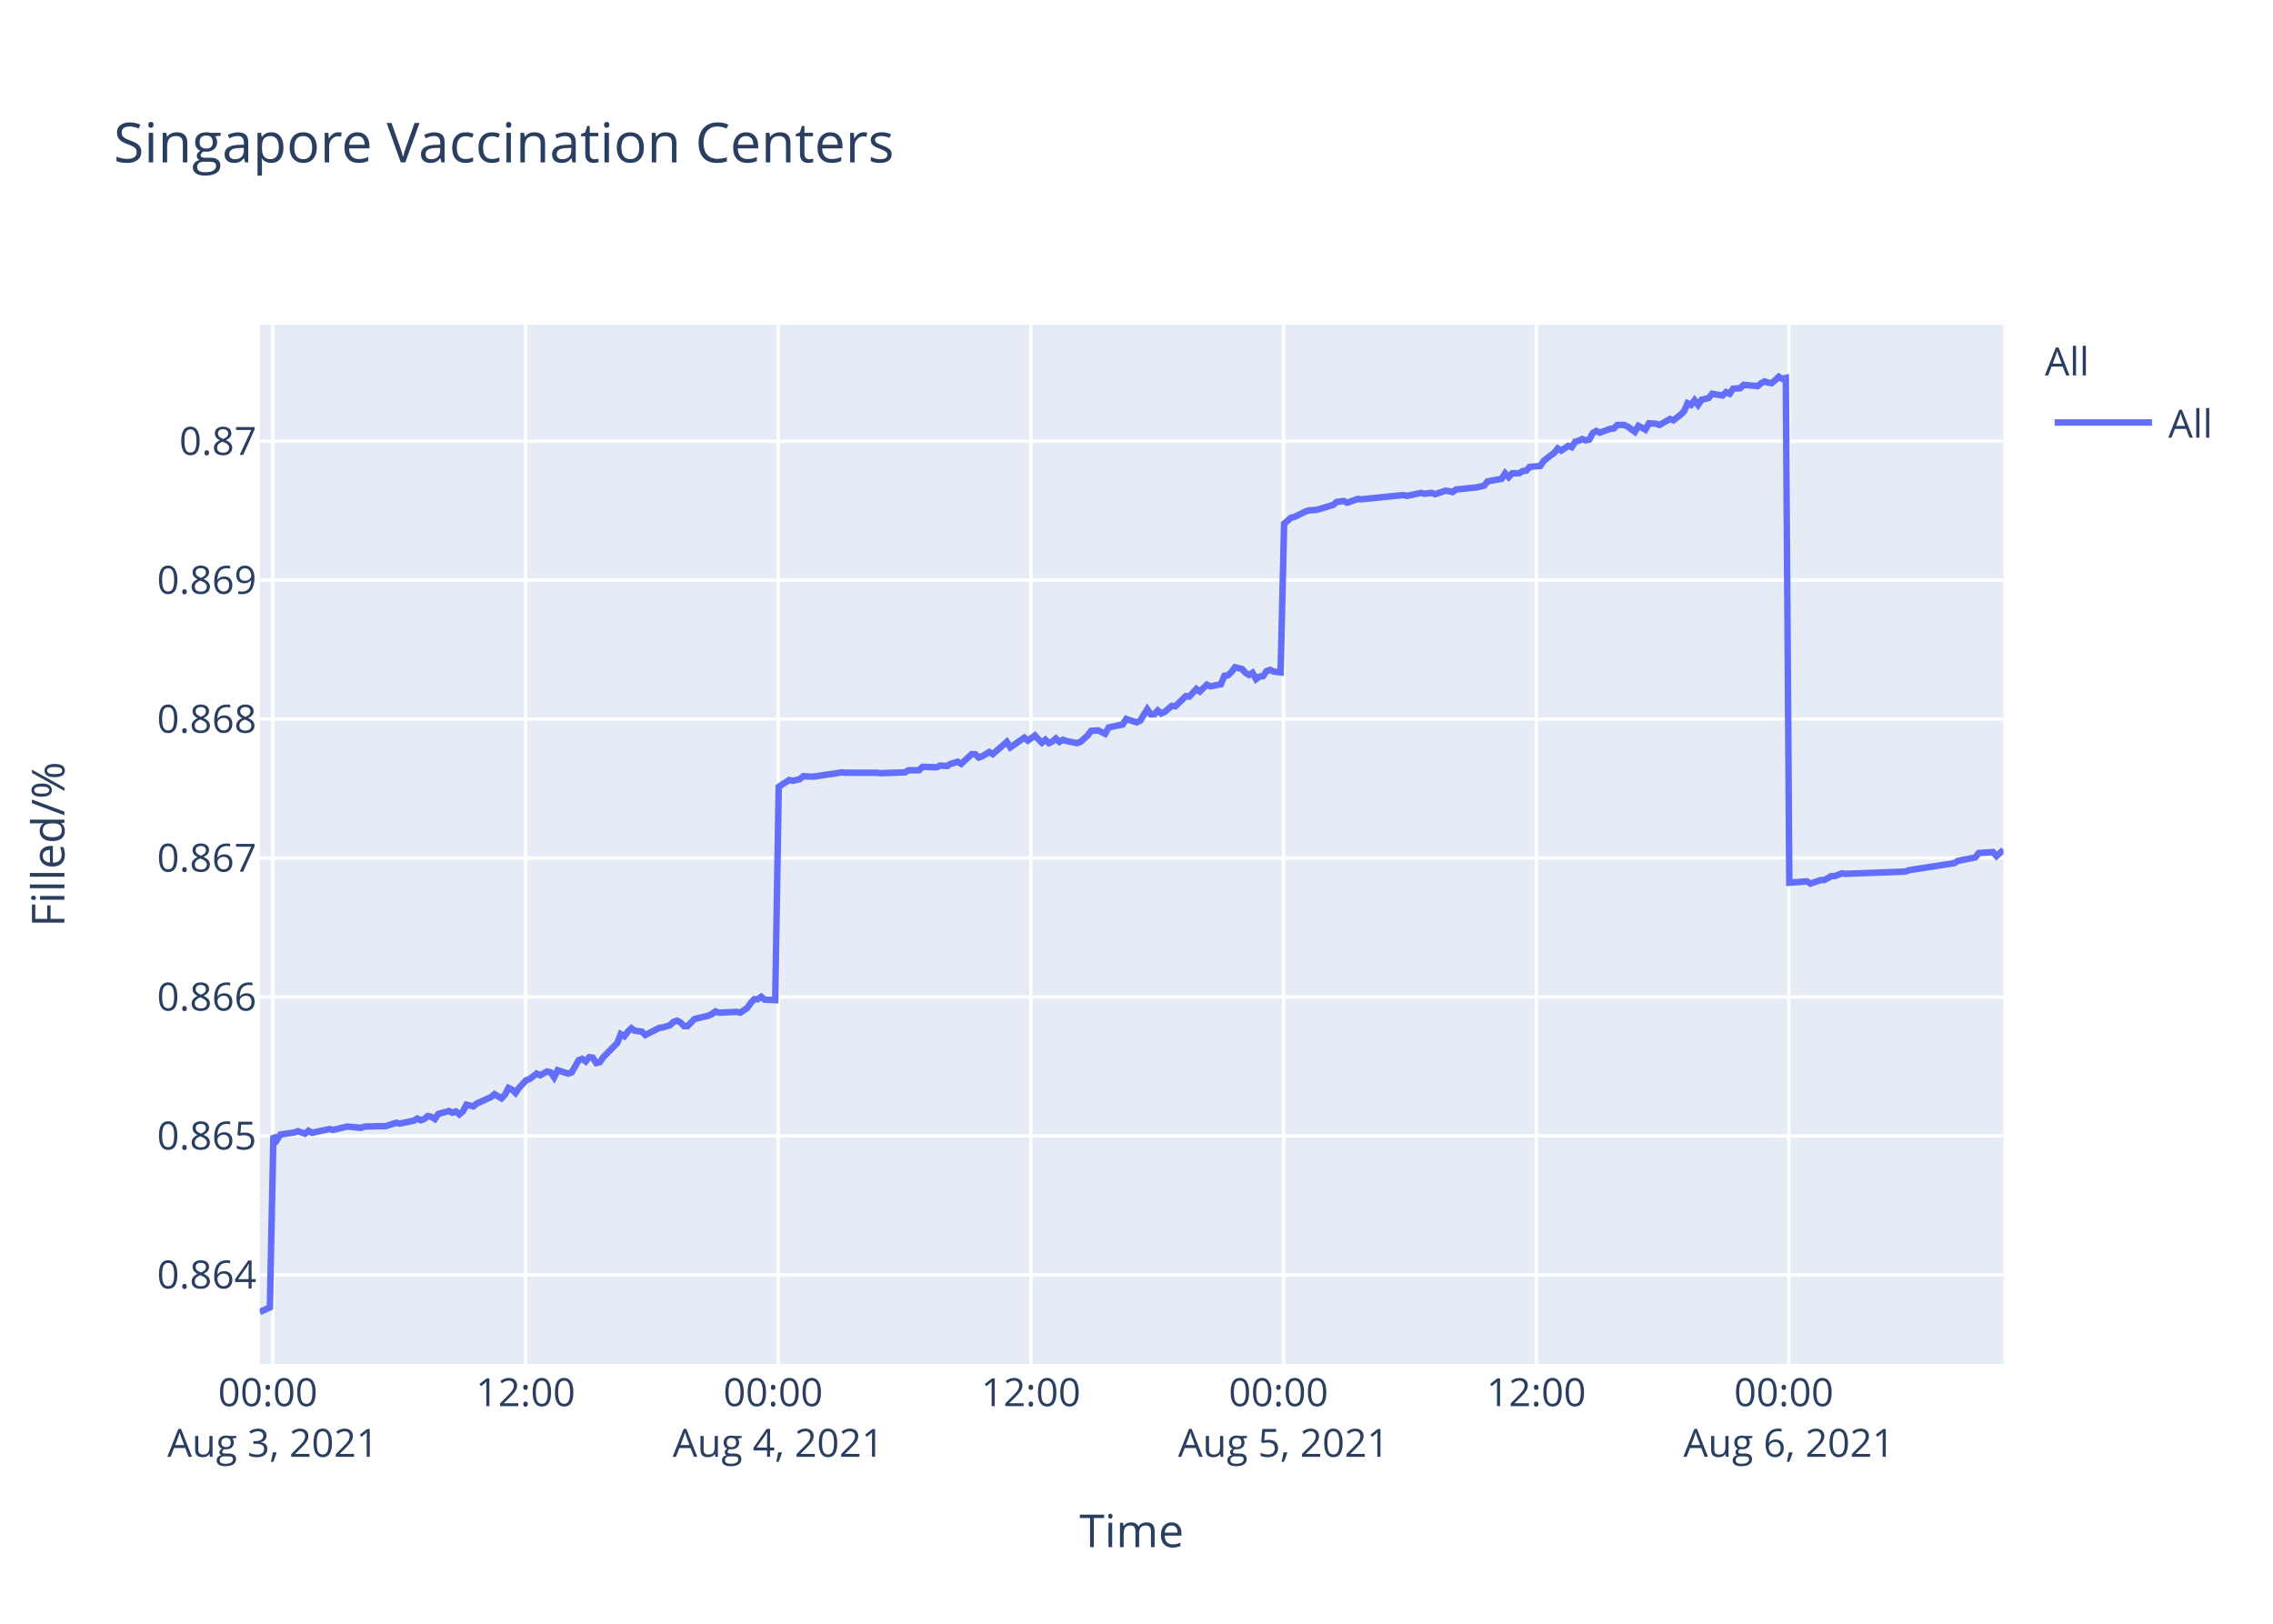
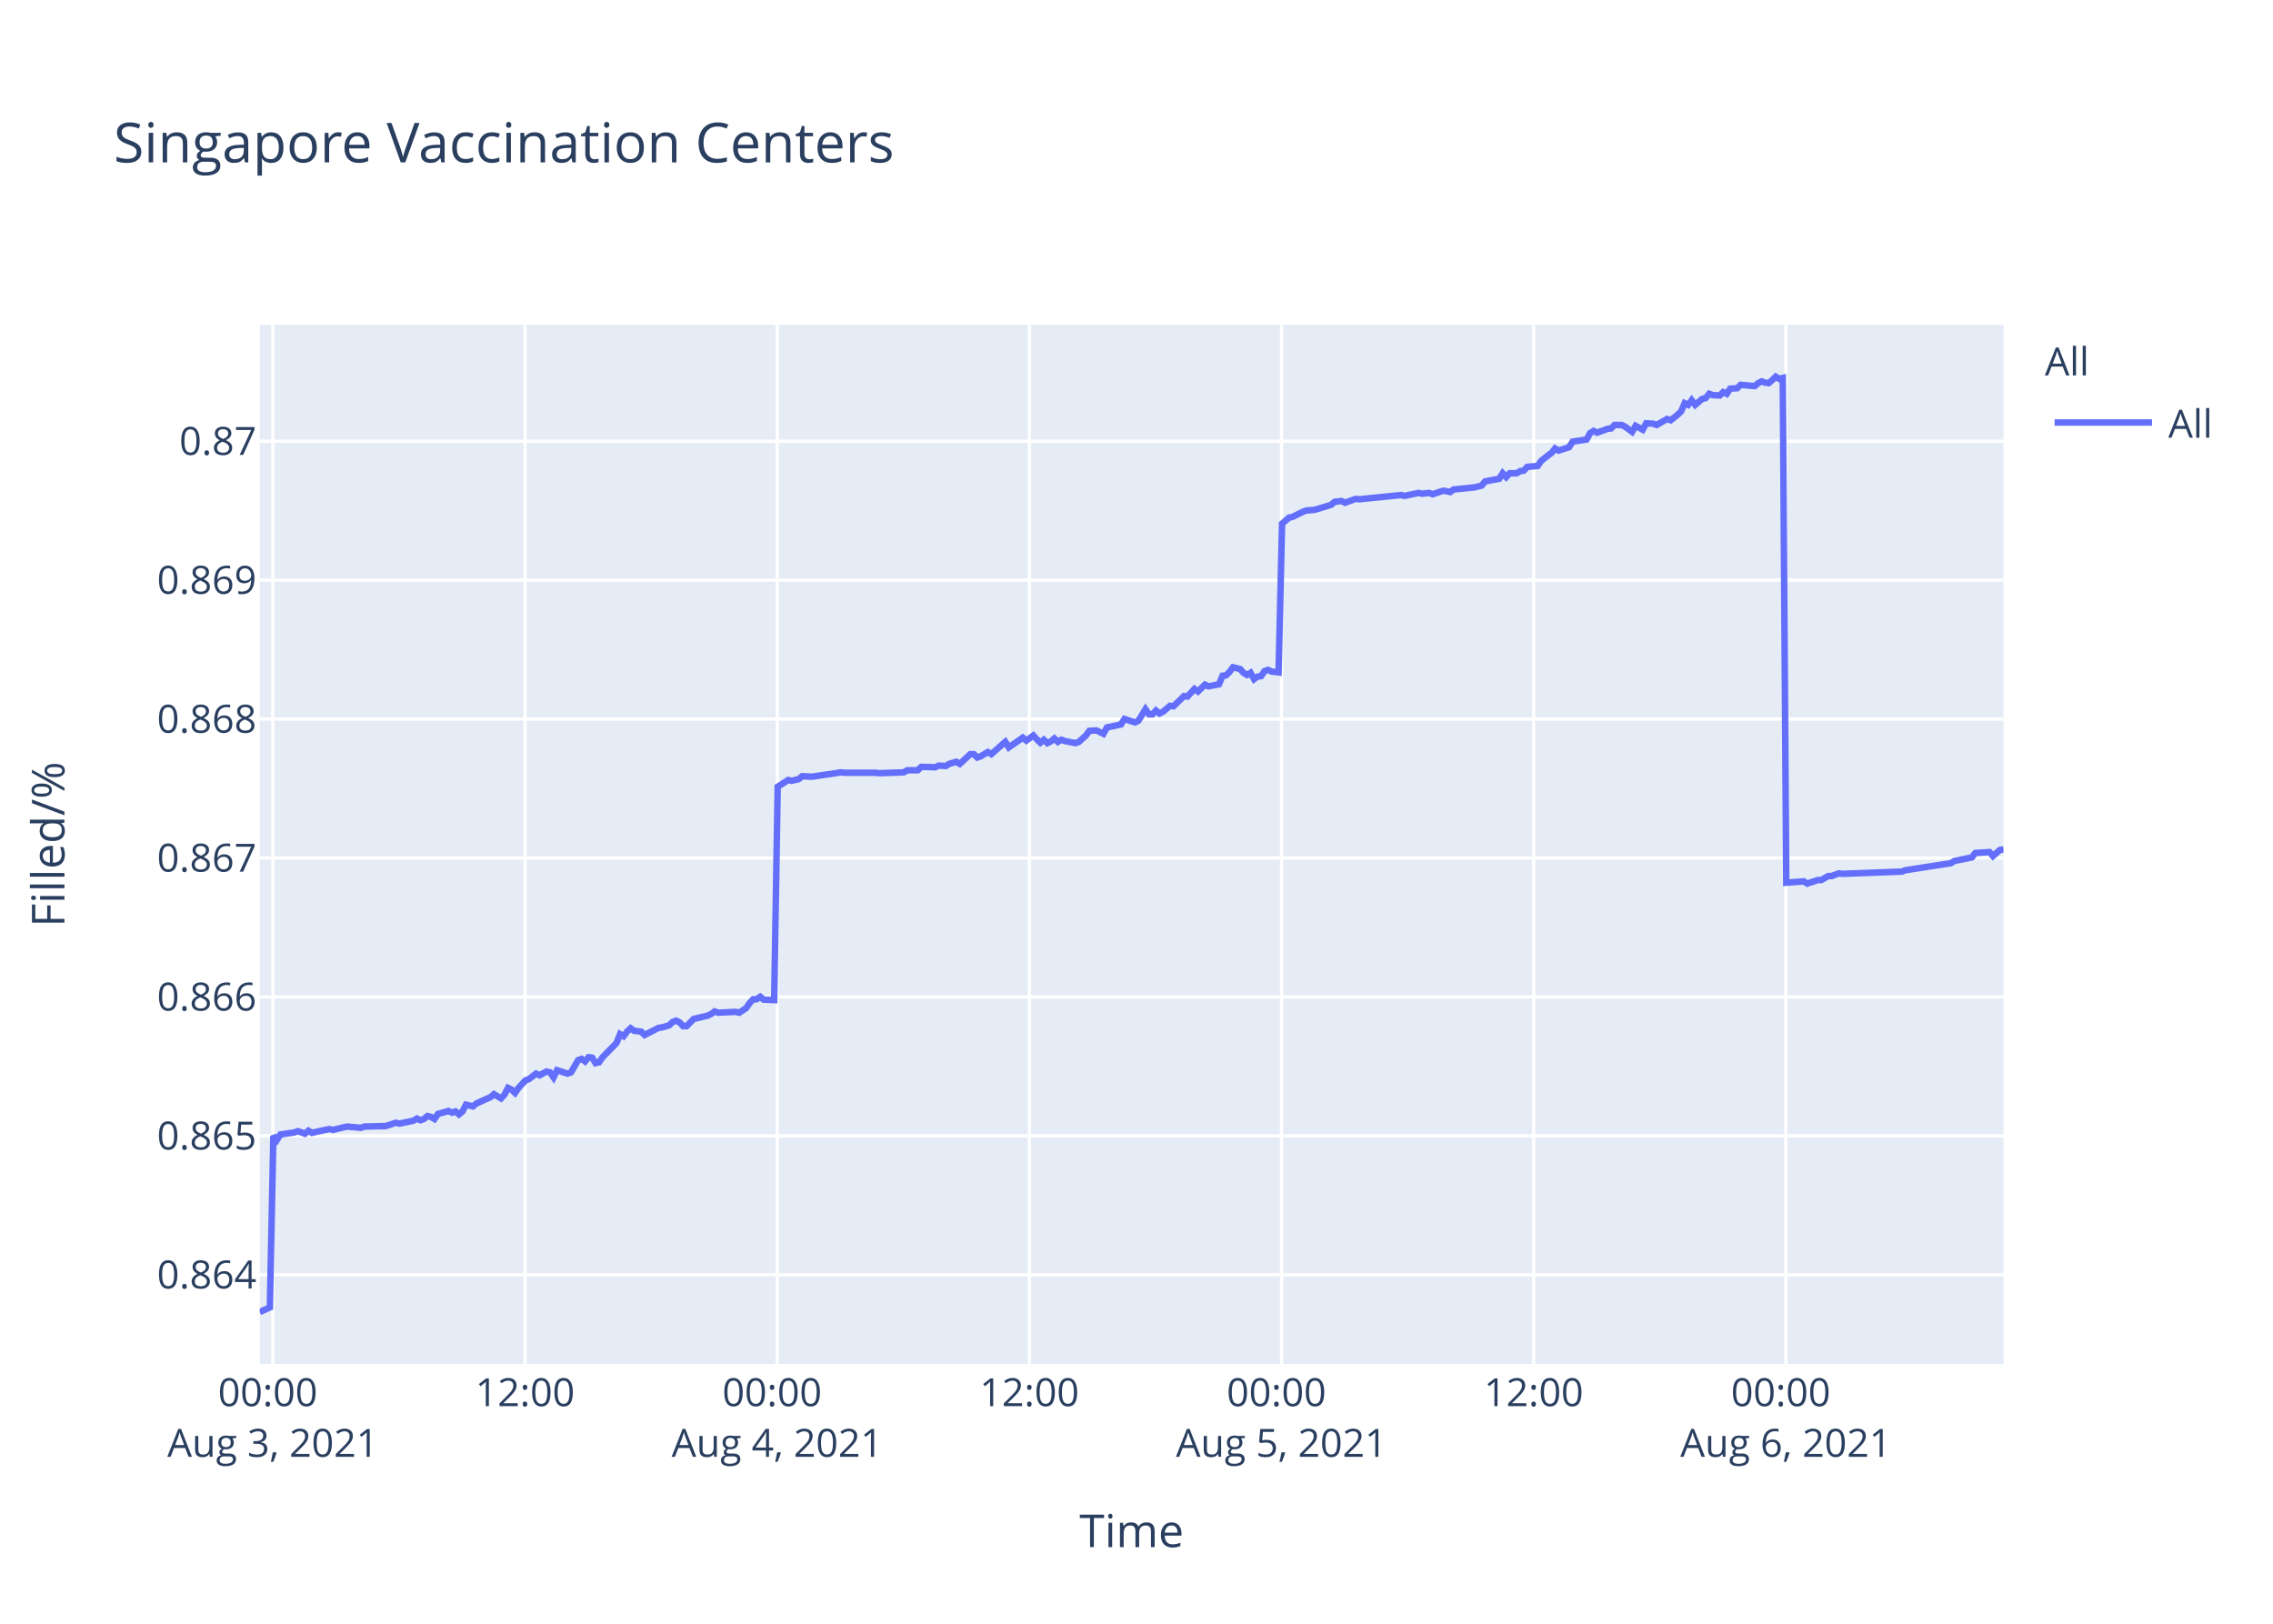
<svg xmlns="http://www.w3.org/2000/svg" class="main-svg" width="700" height="500" style="" viewBox="0 0 700 500">
  <rect x="0" y="0" width="700" height="500" style="fill: rgb(255, 255, 255); fill-opacity: 1;" />
-   <defs id="defs-fbddd4">
+   <defs id="defs-066c4a">
    <g class="clips">
-       <clipPath id="clipfbddd4xyplot" class="plotclip">
+       <clipPath id="clip066c4axyplot" class="plotclip">
        <rect width="537" height="320" />
      </clipPath>
-       <clipPath class="axesclip" id="clipfbddd4x">
+       <clipPath class="axesclip" id="clip066c4ax">
        <rect x="80" y="0" width="537" height="500" />
      </clipPath>
-       <clipPath class="axesclip" id="clipfbddd4y">
+       <clipPath class="axesclip" id="clip066c4ay">
        <rect x="0" y="100" width="700" height="320" />
      </clipPath>
-       <clipPath class="axesclip" id="clipfbddd4xy">
+       <clipPath class="axesclip" id="clip066c4axy">
        <rect x="80" y="100" width="537" height="320" />
      </clipPath>
    </g>
    <g class="gradients" />
  </defs>
  <g class="bglayer">
    <rect class="bg" x="80" y="100" width="537" height="320" style="fill: rgb(229, 236, 246); fill-opacity: 1; stroke-width: 0;" />
  </g>
  <g class="layer-below">
    <g class="imagelayer" />
    <g class="shapelayer" />
  </g>
  <g class="cartesianlayer">
    <g class="subplot xy">
      <g class="layer-subplot">
        <g class="shapelayer" />
        <g class="imagelayer" />
      </g>
      <g class="gridlayer">
        <g class="x">
-           <path class="xgrid crisp" transform="translate(84.04,0)" d="M0,100v320" style="stroke: rgb(255, 255, 255); stroke-opacity: 1; stroke-width: 1px;" />
-           <path class="xgrid crisp" transform="translate(161.85,0)" d="M0,100v320" style="stroke: rgb(255, 255, 255); stroke-opacity: 1; stroke-width: 1px;" />
-           <path class="xgrid crisp" transform="translate(239.66,0)" d="M0,100v320" style="stroke: rgb(255, 255, 255); stroke-opacity: 1; stroke-width: 1px;" />
-           <path class="xgrid crisp" transform="translate(317.47,0)" d="M0,100v320" style="stroke: rgb(255, 255, 255); stroke-opacity: 1; stroke-width: 1px;" />
-           <path class="xgrid crisp" transform="translate(395.29,0)" d="M0,100v320" style="stroke: rgb(255, 255, 255); stroke-opacity: 1; stroke-width: 1px;" />
-           <path class="xgrid crisp" transform="translate(473.1,0)" d="M0,100v320" style="stroke: rgb(255, 255, 255); stroke-opacity: 1; stroke-width: 1px;" />
-           <path class="xgrid crisp" transform="translate(550.91,0)" d="M0,100v320" style="stroke: rgb(255, 255, 255); stroke-opacity: 1; stroke-width: 1px;" />
+           <path class="xgrid crisp" transform="translate(84.03,0)" d="M0,100v320" style="stroke: rgb(255, 255, 255); stroke-opacity: 1; stroke-width: 1px;" />
+           <path class="xgrid crisp" transform="translate(161.69,0)" d="M0,100v320" style="stroke: rgb(255, 255, 255); stroke-opacity: 1; stroke-width: 1px;" />
+           <path class="xgrid crisp" transform="translate(239.34,0)" d="M0,100v320" style="stroke: rgb(255, 255, 255); stroke-opacity: 1; stroke-width: 1px;" />
+           <path class="xgrid crisp" transform="translate(317,0)" d="M0,100v320" style="stroke: rgb(255, 255, 255); stroke-opacity: 1; stroke-width: 1px;" />
+           <path class="xgrid crisp" transform="translate(394.65,0)" d="M0,100v320" style="stroke: rgb(255, 255, 255); stroke-opacity: 1; stroke-width: 1px;" />
+           <path class="xgrid crisp" transform="translate(472.31,0)" d="M0,100v320" style="stroke: rgb(255, 255, 255); stroke-opacity: 1; stroke-width: 1px;" />
+           <path class="xgrid crisp" transform="translate(549.97,0)" d="M0,100v320" style="stroke: rgb(255, 255, 255); stroke-opacity: 1; stroke-width: 1px;" />
        </g>
        <g class="y">
          <path class="ygrid crisp" transform="translate(0,392.55)" d="M80,0h537" style="stroke: rgb(255, 255, 255); stroke-opacity: 1; stroke-width: 1px;" />
          <path class="ygrid crisp" transform="translate(0,349.77)" d="M80,0h537" style="stroke: rgb(255, 255, 255); stroke-opacity: 1; stroke-width: 1px;" />
          <path class="ygrid crisp" transform="translate(0,306.99)" d="M80,0h537" style="stroke: rgb(255, 255, 255); stroke-opacity: 1; stroke-width: 1px;" />
          <path class="ygrid crisp" transform="translate(0,264.21)" d="M80,0h537" style="stroke: rgb(255, 255, 255); stroke-opacity: 1; stroke-width: 1px;" />
          <path class="ygrid crisp" transform="translate(0,221.43)" d="M80,0h537" style="stroke: rgb(255, 255, 255); stroke-opacity: 1; stroke-width: 1px;" />
          <path class="ygrid crisp" transform="translate(0,178.65)" d="M80,0h537" style="stroke: rgb(255, 255, 255); stroke-opacity: 1; stroke-width: 1px;" />
          <path class="ygrid crisp" transform="translate(0,135.87)" d="M80,0h537" style="stroke: rgb(255, 255, 255); stroke-opacity: 1; stroke-width: 1px;" />
        </g>
      </g>
      <g class="zerolinelayer" />
      <path class="xlines-below" />
      <path class="ylines-below" />
      <g class="overlines-below" />
      <g class="xaxislayer-below" />
      <g class="yaxislayer-below" />
      <g class="overaxes-below" />
-       <g class="plot" transform="translate(80,100)" clip-path="url('#clipfbddd4xyplot')">
+       <g class="plot" transform="translate(80,100)" clip-path="url('#clip066c4axyplot')">
        <g class="scatterlayer mlayer">
-           <g class="trace scatter tracef5b54a" style="stroke-miterlimit: 2; opacity: 1;">
+           <g class="trace scatter trace04db87" style="stroke-miterlimit: 2; opacity: 1;">
            <g class="fills" />
            <g class="errorbars" />
            <g class="lines">
-               <path class="js-line" d="M0,304L3.11,302.59L4.2,249.74L5.28,251.04L6.36,249.35L10.68,248.71L11.76,248.32L13.92,249.1L15.01,248.19L16.11,248.84L17.17,248.58L21.49,247.67L22.57,247.93L25.81,247.16L26.89,246.9L31.22,247.29L32.3,246.9L37.7,246.77L38.77,246.77L42.02,245.73L43.11,245.99L47.42,245.09L48.5,244.44L49.59,244.96L50.67,244.57L51.74,243.66L52.83,243.92L53.91,244.57L54.99,243.02L58.23,242.11L59.31,242.63L60.39,242.24L61.47,243.15L62.55,242.24L63.64,240.17L65.79,240.69L66.88,239.78L71.2,237.84L72.28,236.94L74.44,238.23L75.52,237.07L76.6,235L77.68,235.51L78.76,236.55L79.84,235L82,232.67L83.09,232.28L85.25,230.6L86.33,231.12L88.49,229.95L89.57,230.21L90.65,231.76L91.73,229.56L94.98,230.6L96.06,230.21L98.22,226.46L99.3,226.07L100.38,226.85L101.46,225.55L102.54,225.68L103.62,227.36L104.7,227.11L105.78,225.55L110.11,221.16L111.18,218.44L112.27,219.09L113.35,217.66L114.43,216.63L115.51,217.4L117.67,217.66L118.75,218.7L123.08,216.5L124.15,216.37L126.32,215.72L127.4,214.69L128.48,214.3L129.56,214.82L130.64,215.98L131.72,215.98L133.88,213.78L134.96,213.52L138.21,212.75L139.29,212.23L140.37,211.45L141.45,211.84L146.85,211.58L147.94,211.84L150.09,210.42L151.18,208.87L152.25,207.7L153.34,207.7L154.42,206.93L155.5,207.83L158.74,207.96L159.82,142.27L163.06,140.18L164.15,140.44L166.31,139.92L167.39,139.01L169.55,139.14L170.63,139.14L174.95,138.48L176.03,138.35L179.27,137.83L180.35,137.96L190.08,137.96L191.16,138.09L198.72,137.83L199.81,137.18L203.04,137.18L204.13,136.14L208.44,136.27L209.53,135.74L211.69,135.88L212.77,135.22L214.94,134.57L216.01,135.22L219.26,132.22L220.33,132.22L221.42,133.27L222.49,132.88L224.66,131.57L225.74,132.22L230.06,128.44L231.14,130.14L235.46,127.14L236.55,128.05L238.71,126.48L239.79,127.66L240.87,128.7L241.95,127.79L243.03,128.83L244.11,128.31L245.19,127.4L246.27,128.44L247.35,127.79L248.43,128.18L251.68,128.83L252.76,128.44L254.94,126.48L256.01,125.05L258.17,124.92L259.26,125.44L260.34,125.96L261.42,124.01L265.75,123.09L266.83,121.4L270.07,122.44L271.15,121.92L273.31,118.4L274.39,119.96L275.48,119.96L276.55,118.79L277.63,119.7L278.71,119.18L280.88,117.35L281.96,117.48L285.2,114.35L286.28,114.48L288.44,112.14L289.52,112.92L291.68,110.83L292.76,111.35L296,110.7L297.08,108.09L298.16,107.96L299.24,106.92L300.33,105.48L301.41,105.74L302.49,106L303.57,107.18L304.66,107.83L305.73,107.18L306.82,109.13L307.89,108.35L308.97,108.22L310.05,106.66L311.13,106.27L312.22,106.79L314.38,107.05L315.46,61.25L317.62,59.41L318.7,59.15L321.94,57.57L323.02,57.17L325.18,57.04L326.26,56.78L330.59,55.46L331.67,54.54L333.83,54.28L334.91,54.81L338.15,53.62L339.24,53.75L352.2,52.44L353.28,52.7L357.6,51.78L358.69,52.04L360.84,51.78L361.93,52.18L365.17,51.12L366.24,51.25L367.33,51.52L368.4,50.73L374.89,50.07L377.05,49.54L378.13,48.23L380.29,47.83L382.45,47.44L383.53,45.73L384.62,46.91L385.7,45.73L387.86,45.73L388.94,45.07L390.02,44.94L391.1,43.76L394.34,43.49L395.42,41.91L397.58,40.2L398.67,39.42L399.72,38.1L400.79,38.76L402.95,37.31L404.03,37.71L405.11,36L406.19,35.73L407.28,35.21L408.35,35.6L409.44,35.34L410.51,33.36L411.6,32.71L412.68,33.23L414.84,32.44L415.92,32.05L417.01,31.92L418.08,30.86L420.24,30.86L421.32,31.39L423.48,32.97L424.57,31.13L426.73,32.31L427.83,30.34L429.98,30.47L431.06,30.86L434.3,29.02L435.38,29.42L437.54,27.71L438.62,26.66L439.7,24.16L440.79,24.68L441.86,23.24L442.94,24.68L444.02,23.1L445.11,22.84L446.19,22.58L447.26,21.26L450.51,21.79L451.58,20.74L452.67,21.26L453.75,19.68L455.91,19.55L456.99,18.5L461.31,18.89L462.39,17.97L463.47,17.45L464.56,17.84L465.64,17.97L466.72,17.05L467.8,16L468.87,16.66L469.96,16.39L471.04,171.81L476.45,171.4L477.53,172.08L480.77,170.99L481.85,170.99L484.01,169.76L485.09,169.76L487.25,168.94L488.33,169.08L506.71,168.39L507.78,167.98L521.83,165.8L522.91,165.12L528.32,164.02L529.4,162.66L533.76,162.38L534.84,163.61L537,161.7" style="vector-effect: non-scaling-stroke; fill: none; stroke: rgb(99, 110, 250); stroke-opacity: 1; stroke-width: 2px; opacity: 1;" />
+               <path class="js-line" d="M0,304L3.11,302.59L4.19,249.74L5.27,251.04L6.35,249.35L10.66,248.71L11.74,248.32L13.9,249.1L14.98,248.19L16.08,248.84L17.13,248.58L21.44,247.67L22.53,247.93L25.76,247.16L26.84,246.9L31.15,247.29L32.23,246.9L37.62,246.77L38.7,246.77L41.94,245.73L43.02,245.99L47.33,245.09L48.4,244.44L49.49,244.96L50.56,244.57L51.64,243.66L52.72,243.92L53.8,244.57L54.88,243.02L58.11,242.11L59.19,242.63L60.27,242.24L61.35,243.15L62.43,242.24L63.51,240.17L65.66,240.69L66.74,239.78L71.06,237.84L72.14,236.94L74.29,238.23L75.37,237.07L76.45,235L77.53,235.51L78.6,236.55L79.68,235L81.84,232.67L82.92,232.28L85.08,230.6L86.16,231.12L88.31,229.95L89.39,230.21L90.47,231.76L91.55,229.56L94.79,230.6L95.87,230.21L98.02,226.46L99.1,226.07L100.18,226.85L101.26,225.55L102.34,225.68L103.41,227.36L104.49,227.11L105.57,225.55L109.88,221.16L110.96,218.44L112.04,219.09L113.12,217.66L114.2,216.63L115.28,217.4L117.43,217.66L118.51,218.7L122.83,216.5L123.91,216.37L126.06,215.72L127.15,214.69L128.22,214.3L129.3,214.82L130.38,215.98L131.45,215.98L133.61,213.78L134.69,213.52L137.93,212.75L139.01,212.23L140.09,211.45L141.16,211.84L146.56,211.58L147.64,211.84L149.79,210.42L150.87,208.87L151.95,207.7L153.03,207.7L154.11,206.93L155.19,207.83L158.42,207.96L159.5,142.27L162.74,140.18L163.82,140.44L165.97,139.92L167.05,139.01L169.21,139.14L170.29,139.14L174.6,138.48L175.67,138.35L178.91,137.83L179.99,137.96L189.69,137.96L190.78,138.09L198.32,137.83L199.41,137.18L202.64,137.18L203.72,136.14L208.03,136.27L209.11,135.74L211.26,135.88L212.34,135.22L214.51,134.57L215.58,135.22L218.82,132.22L219.89,132.22L220.97,133.27L222.05,132.88L224.21,131.57L225.29,132.22L229.6,128.44L230.68,130.14L234.99,127.14L236.08,128.05L238.23,126.48L239.31,127.66L240.39,128.7L241.47,127.79L242.55,128.83L243.62,128.31L244.7,127.4L245.78,128.44L246.86,127.79L247.93,128.18L251.17,128.83L252.25,128.44L254.43,126.48L255.5,125.05L257.66,124.92L258.74,125.44L259.82,125.96L260.9,124.01L265.21,123.09L266.29,121.4L269.53,122.44L270.6,121.92L272.76,118.4L273.84,119.96L274.92,119.96L276,118.79L277.08,119.7L278.15,119.18L280.31,117.35L281.39,117.48L284.63,114.35L285.7,114.48L287.86,112.14L288.94,112.92L291.09,110.83L292.18,111.35L295.41,110.7L296.49,108.09L297.57,107.96L298.64,106.92L299.73,105.48L300.8,105.74L301.88,106L302.96,107.18L304.05,107.83L305.12,107.18L306.21,109.13L307.28,108.35L308.35,108.22L309.43,106.66L310.51,106.27L311.59,106.79L313.75,107.05L314.83,61.25L316.98,59.41L318.06,59.15L321.3,57.57L322.37,57.17L324.53,57.04L325.61,56.78L329.92,55.46L331,54.54L333.16,54.28L334.24,54.81L337.48,53.62L338.56,53.75L351.49,52.44L352.57,52.7L356.89,51.78L357.97,52.04L360.12,51.78L361.2,52.18L364.43,51.12L365.51,51.25L366.6,51.52L367.66,50.73L374.14,50.07L376.29,49.54L377.37,48.23L379.53,47.83L381.69,47.44L382.77,45.73L383.85,46.91L384.93,45.73L387.08,45.73L388.16,45.07L389.24,44.94L390.32,43.76L393.55,43.49L394.63,41.91L396.79,40.2L397.87,39.42L398.91,38.1L399.98,38.76L403.22,37.71L404.3,36L408.62,35.34L409.69,33.36L410.77,32.71L411.85,33.23L414.01,32.44L415.09,32.05L416.17,31.92L417.24,30.86L419.4,30.86L420.48,31.39L422.64,32.97L423.72,31.13L425.88,32.31L426.97,30.34L429.11,30.47L430.19,30.86L433.43,29.02L434.51,29.42L436.66,27.71L437.74,26.66L438.82,24.16L439.9,24.68L440.97,23.24L442.05,24.68L444.21,22.84L445.29,22.58L446.37,21.26L447.44,21.66L449.6,21.79L450.68,20.74L451.76,21.26L452.84,19.68L454.99,19.55L456.08,18.5L460.39,18.89L461.46,17.97L462.54,17.45L463.63,17.84L464.71,17.97L465.78,17.05L466.86,16L467.93,16.66L469.02,16.39L470.1,171.81L475.49,171.4L476.57,172.08L479.81,170.99L480.88,170.99L483.04,169.76L484.12,169.76L486.27,168.94L487.35,169.08L505.69,168.39L506.77,167.98L520.78,165.8L521.86,165.12L527.26,164.02L528.34,162.66L532.69,162.38L533.76,163.61L535.92,161.7L537,161.57" style="vector-effect: non-scaling-stroke; fill: none; stroke: rgb(99, 110, 250); stroke-opacity: 1; stroke-width: 2px; opacity: 1;" />
            </g>
            <g class="points" />
            <g class="text" />
          </g>
        </g>
      </g>
      <g class="overplot" />
      <path class="xlines-above crisp" d="M0,0" style="fill: none;" />
      <path class="ylines-above crisp" d="M0,0" style="fill: none;" />
      <g class="overlines-above" />
      <g class="xaxislayer-above">
        <g class="xtick">
-           <text text-anchor="middle" x="0" y="433" transform="translate(84.04,0)" style="font-family: 'Open Sans', verdana, arial, sans-serif; font-size: 12px; fill: rgb(42, 63, 95); fill-opacity: 1; white-space: pre;">
+           <text text-anchor="middle" x="0" y="433" transform="translate(84.03,0)" style="font-family: 'Open Sans', verdana, arial, sans-serif; font-size: 12px; fill: rgb(42, 63, 95); fill-opacity: 1; white-space: pre;">
            <tspan class="line" dy="0em" x="0" y="433">00:00</tspan>
            <tspan class="line" dy="1.3em" x="0" y="433">Aug 3, 2021</tspan>
          </text>
        </g>
        <g class="xtick">
-           <text text-anchor="middle" x="0" y="433" transform="translate(161.85,0)" style="font-family: 'Open Sans', verdana, arial, sans-serif; font-size: 12px; fill: rgb(42, 63, 95); fill-opacity: 1; white-space: pre;">12:00</text>
+           <text text-anchor="middle" x="0" y="433" transform="translate(161.69,0)" style="font-family: 'Open Sans', verdana, arial, sans-serif; font-size: 12px; fill: rgb(42, 63, 95); fill-opacity: 1; white-space: pre;">12:00</text>
        </g>
        <g class="xtick">
-           <text text-anchor="middle" x="0" y="433" transform="translate(239.66,0)" style="font-family: 'Open Sans', verdana, arial, sans-serif; font-size: 12px; fill: rgb(42, 63, 95); fill-opacity: 1; white-space: pre;">
+           <text text-anchor="middle" x="0" y="433" transform="translate(239.34,0)" style="font-family: 'Open Sans', verdana, arial, sans-serif; font-size: 12px; fill: rgb(42, 63, 95); fill-opacity: 1; white-space: pre;">
            <tspan class="line" dy="0em" x="0" y="433">00:00</tspan>
            <tspan class="line" dy="1.3em" x="0" y="433">Aug 4, 2021</tspan>
          </text>
        </g>
        <g class="xtick">
-           <text text-anchor="middle" x="0" y="433" transform="translate(317.47,0)" style="font-family: 'Open Sans', verdana, arial, sans-serif; font-size: 12px; fill: rgb(42, 63, 95); fill-opacity: 1; white-space: pre;">12:00</text>
+           <text text-anchor="middle" x="0" y="433" transform="translate(317,0)" style="font-family: 'Open Sans', verdana, arial, sans-serif; font-size: 12px; fill: rgb(42, 63, 95); fill-opacity: 1; white-space: pre;">12:00</text>
        </g>
        <g class="xtick">
-           <text text-anchor="middle" x="0" y="433" transform="translate(395.29,0)" style="font-family: 'Open Sans', verdana, arial, sans-serif; font-size: 12px; fill: rgb(42, 63, 95); fill-opacity: 1; white-space: pre;">
+           <text text-anchor="middle" x="0" y="433" transform="translate(394.65,0)" style="font-family: 'Open Sans', verdana, arial, sans-serif; font-size: 12px; fill: rgb(42, 63, 95); fill-opacity: 1; white-space: pre;">
            <tspan class="line" dy="0em" x="0" y="433">00:00</tspan>
            <tspan class="line" dy="1.3em" x="0" y="433">Aug 5, 2021</tspan>
          </text>
        </g>
        <g class="xtick">
-           <text text-anchor="middle" x="0" y="433" transform="translate(473.1,0)" style="font-family: 'Open Sans', verdana, arial, sans-serif; font-size: 12px; fill: rgb(42, 63, 95); fill-opacity: 1; white-space: pre;">12:00</text>
+           <text text-anchor="middle" x="0" y="433" transform="translate(472.31,0)" style="font-family: 'Open Sans', verdana, arial, sans-serif; font-size: 12px; fill: rgb(42, 63, 95); fill-opacity: 1; white-space: pre;">12:00</text>
        </g>
        <g class="xtick">
-           <text text-anchor="middle" x="0" y="433" transform="translate(550.91,0)" style="font-family: 'Open Sans', verdana, arial, sans-serif; font-size: 12px; fill: rgb(42, 63, 95); fill-opacity: 1; white-space: pre;">
+           <text text-anchor="middle" x="0" y="433" transform="translate(549.97,0)" style="font-family: 'Open Sans', verdana, arial, sans-serif; font-size: 12px; fill: rgb(42, 63, 95); fill-opacity: 1; white-space: pre;">
            <tspan class="line" dy="0em" x="0" y="433">00:00</tspan>
            <tspan class="line" dy="1.3em" x="0" y="433">Aug 6, 2021</tspan>
          </text>
        </g>
      </g>
      <g class="yaxislayer-above">
        <g class="ytick">
          <text text-anchor="end" x="79" y="4.2" transform="translate(0,392.55)" style="font-family: 'Open Sans', verdana, arial, sans-serif; font-size: 12px; fill: rgb(42, 63, 95); fill-opacity: 1; white-space: pre;">0.864</text>
        </g>
        <g class="ytick">
          <text text-anchor="end" x="79" y="4.2" transform="translate(0,349.77)" style="font-family: 'Open Sans', verdana, arial, sans-serif; font-size: 12px; fill: rgb(42, 63, 95); fill-opacity: 1; white-space: pre;">0.865</text>
        </g>
        <g class="ytick">
          <text text-anchor="end" x="79" y="4.2" transform="translate(0,306.99)" style="font-family: 'Open Sans', verdana, arial, sans-serif; font-size: 12px; fill: rgb(42, 63, 95); fill-opacity: 1; white-space: pre;">0.866</text>
        </g>
        <g class="ytick">
          <text text-anchor="end" x="79" y="4.2" transform="translate(0,264.21)" style="font-family: 'Open Sans', verdana, arial, sans-serif; font-size: 12px; fill: rgb(42, 63, 95); fill-opacity: 1; white-space: pre;">0.867</text>
        </g>
        <g class="ytick">
          <text text-anchor="end" x="79" y="4.2" transform="translate(0,221.43)" style="font-family: 'Open Sans', verdana, arial, sans-serif; font-size: 12px; fill: rgb(42, 63, 95); fill-opacity: 1; white-space: pre;">0.868</text>
        </g>
        <g class="ytick">
          <text text-anchor="end" x="79" y="4.2" transform="translate(0,178.65)" style="font-family: 'Open Sans', verdana, arial, sans-serif; font-size: 12px; fill: rgb(42, 63, 95); fill-opacity: 1; white-space: pre;">0.869</text>
        </g>
        <g class="ytick">
          <text text-anchor="end" x="79" y="4.2" transform="translate(0,135.87)" style="font-family: 'Open Sans', verdana, arial, sans-serif; font-size: 12px; fill: rgb(42, 63, 95); fill-opacity: 1; white-space: pre;">0.87</text>
        </g>
      </g>
      <g class="overaxes-above" />
    </g>
  </g>
  <g class="polarlayer" />
  <g class="ternarylayer" />
  <g class="geolayer" />
  <g class="funnelarealayer" />
  <g class="pielayer" />
  <g class="treemaplayer" />
  <g class="sunburstlayer" />
  <g class="glimages" />
-   <defs id="topdefs-fbddd4">
+   <defs id="topdefs-066c4a">
    <g class="clips" />
-     <clipPath id="legendfbddd4">
+     <clipPath id="legend066c4a">
      <rect width="60" height="45" x="0" y="0" />
    </clipPath>
  </defs>
  <g class="layer-above">
    <g class="imagelayer" />
    <g class="shapelayer" />
  </g>
  <g class="infolayer">
    <g class="legend" pointer-events="all" transform="translate(627.74,100)">
      <rect class="bg" shape-rendering="crispEdges" width="60" height="45" x="0" y="0" style="stroke: rgb(68, 68, 68); stroke-opacity: 1; fill: rgb(255, 255, 255); fill-opacity: 1; stroke-width: 0px;" />
-       <g class="scrollbox" transform="" clip-path="url('#legendfbddd4')">
+       <g class="scrollbox" transform="" clip-path="url('#legend066c4a')">
        <text class="legendtitletext" text-anchor="start" x="2" y="15.6" style="font-family: 'Open Sans', verdana, arial, sans-serif; font-size: 12px; fill: rgb(42, 63, 95); fill-opacity: 1; white-space: pre;">All</text>
        <g class="groups" transform="">
          <g class="traces" transform="translate(0,30.1)" style="opacity: 1;">
            <text class="legendtext" text-anchor="start" x="40" y="4.68" style="font-family: 'Open Sans', verdana, arial, sans-serif; font-size: 12px; fill: rgb(42, 63, 95); fill-opacity: 1; white-space: pre;">All</text>
            <g class="layers" style="opacity: 1;">
              <g class="legendfill" />
              <g class="legendlines">
                <path class="js-line" d="M5,0h30" style="fill: none; stroke: rgb(99, 110, 250); stroke-opacity: 1; stroke-width: 2px;" />
              </g>
              <g class="legendsymbols">
                <g class="legendpoints" />
              </g>
            </g>
            <rect class="legendtoggle" x="0" y="-9.5" width="54.891" height="19" style="fill: rgb(0, 0, 0); fill-opacity: 0;" />
          </g>
        </g>
      </g>
      <rect class="scrollbar" rx="20" ry="3" width="0" height="0" x="0" y="0" style="fill: rgb(128, 139, 164); fill-opacity: 1;" />
    </g>
    <g class="g-gtitle">
      <text class="gtitle" x="35" y="50" text-anchor="start" dy="0em" style="font-family: 'Open Sans', verdana, arial, sans-serif; font-size: 17px; fill: rgb(42, 63, 95); opacity: 1; font-weight: normal; white-space: pre;">Singapore Vaccination Centers</text>
    </g>
    <g class="g-xtitle">
      <text class="xtitle" x="348.5" y="476.409" text-anchor="middle" style="font-family: 'Open Sans', verdana, arial, sans-serif; font-size: 14px; fill: rgb(42, 63, 95); opacity: 1; font-weight: normal; white-space: pre;">Time</text>
    </g>
    <g class="g-ytitle">
      <text class="ytitle" transform="rotate(-90,19.84063,260)" x="19.841" y="260" text-anchor="middle" style="font-family: 'Open Sans', verdana, arial, sans-serif; font-size: 14px; fill: rgb(42, 63, 95); opacity: 1; font-weight: normal; white-space: pre;">Filled/%</text>
    </g>
  </g>
</svg>
